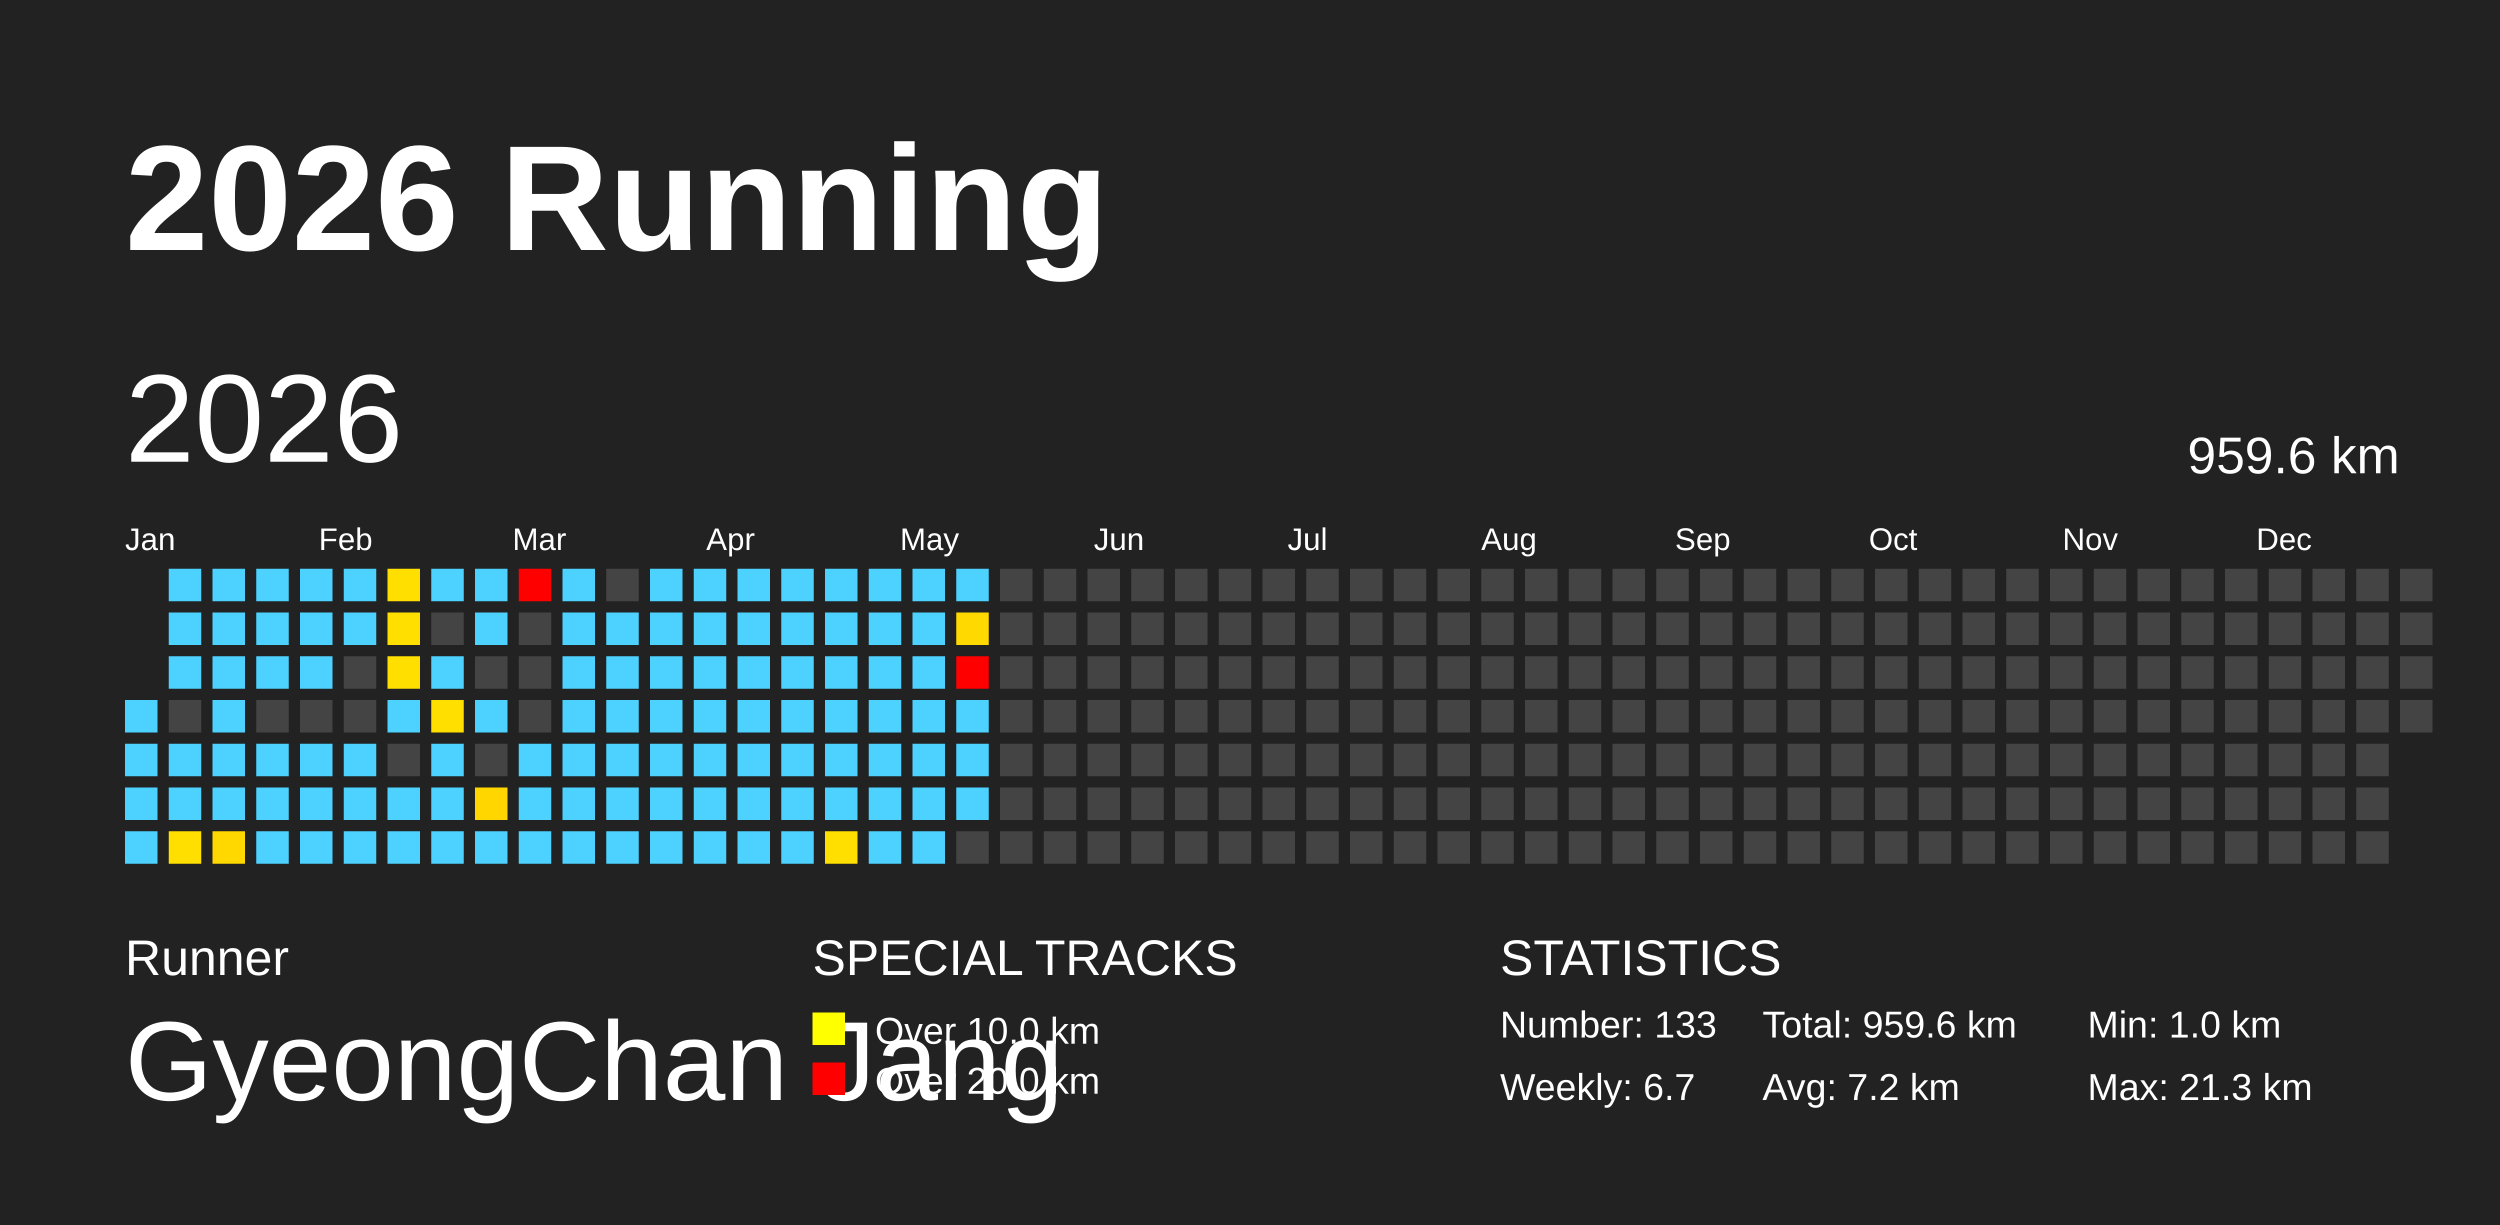
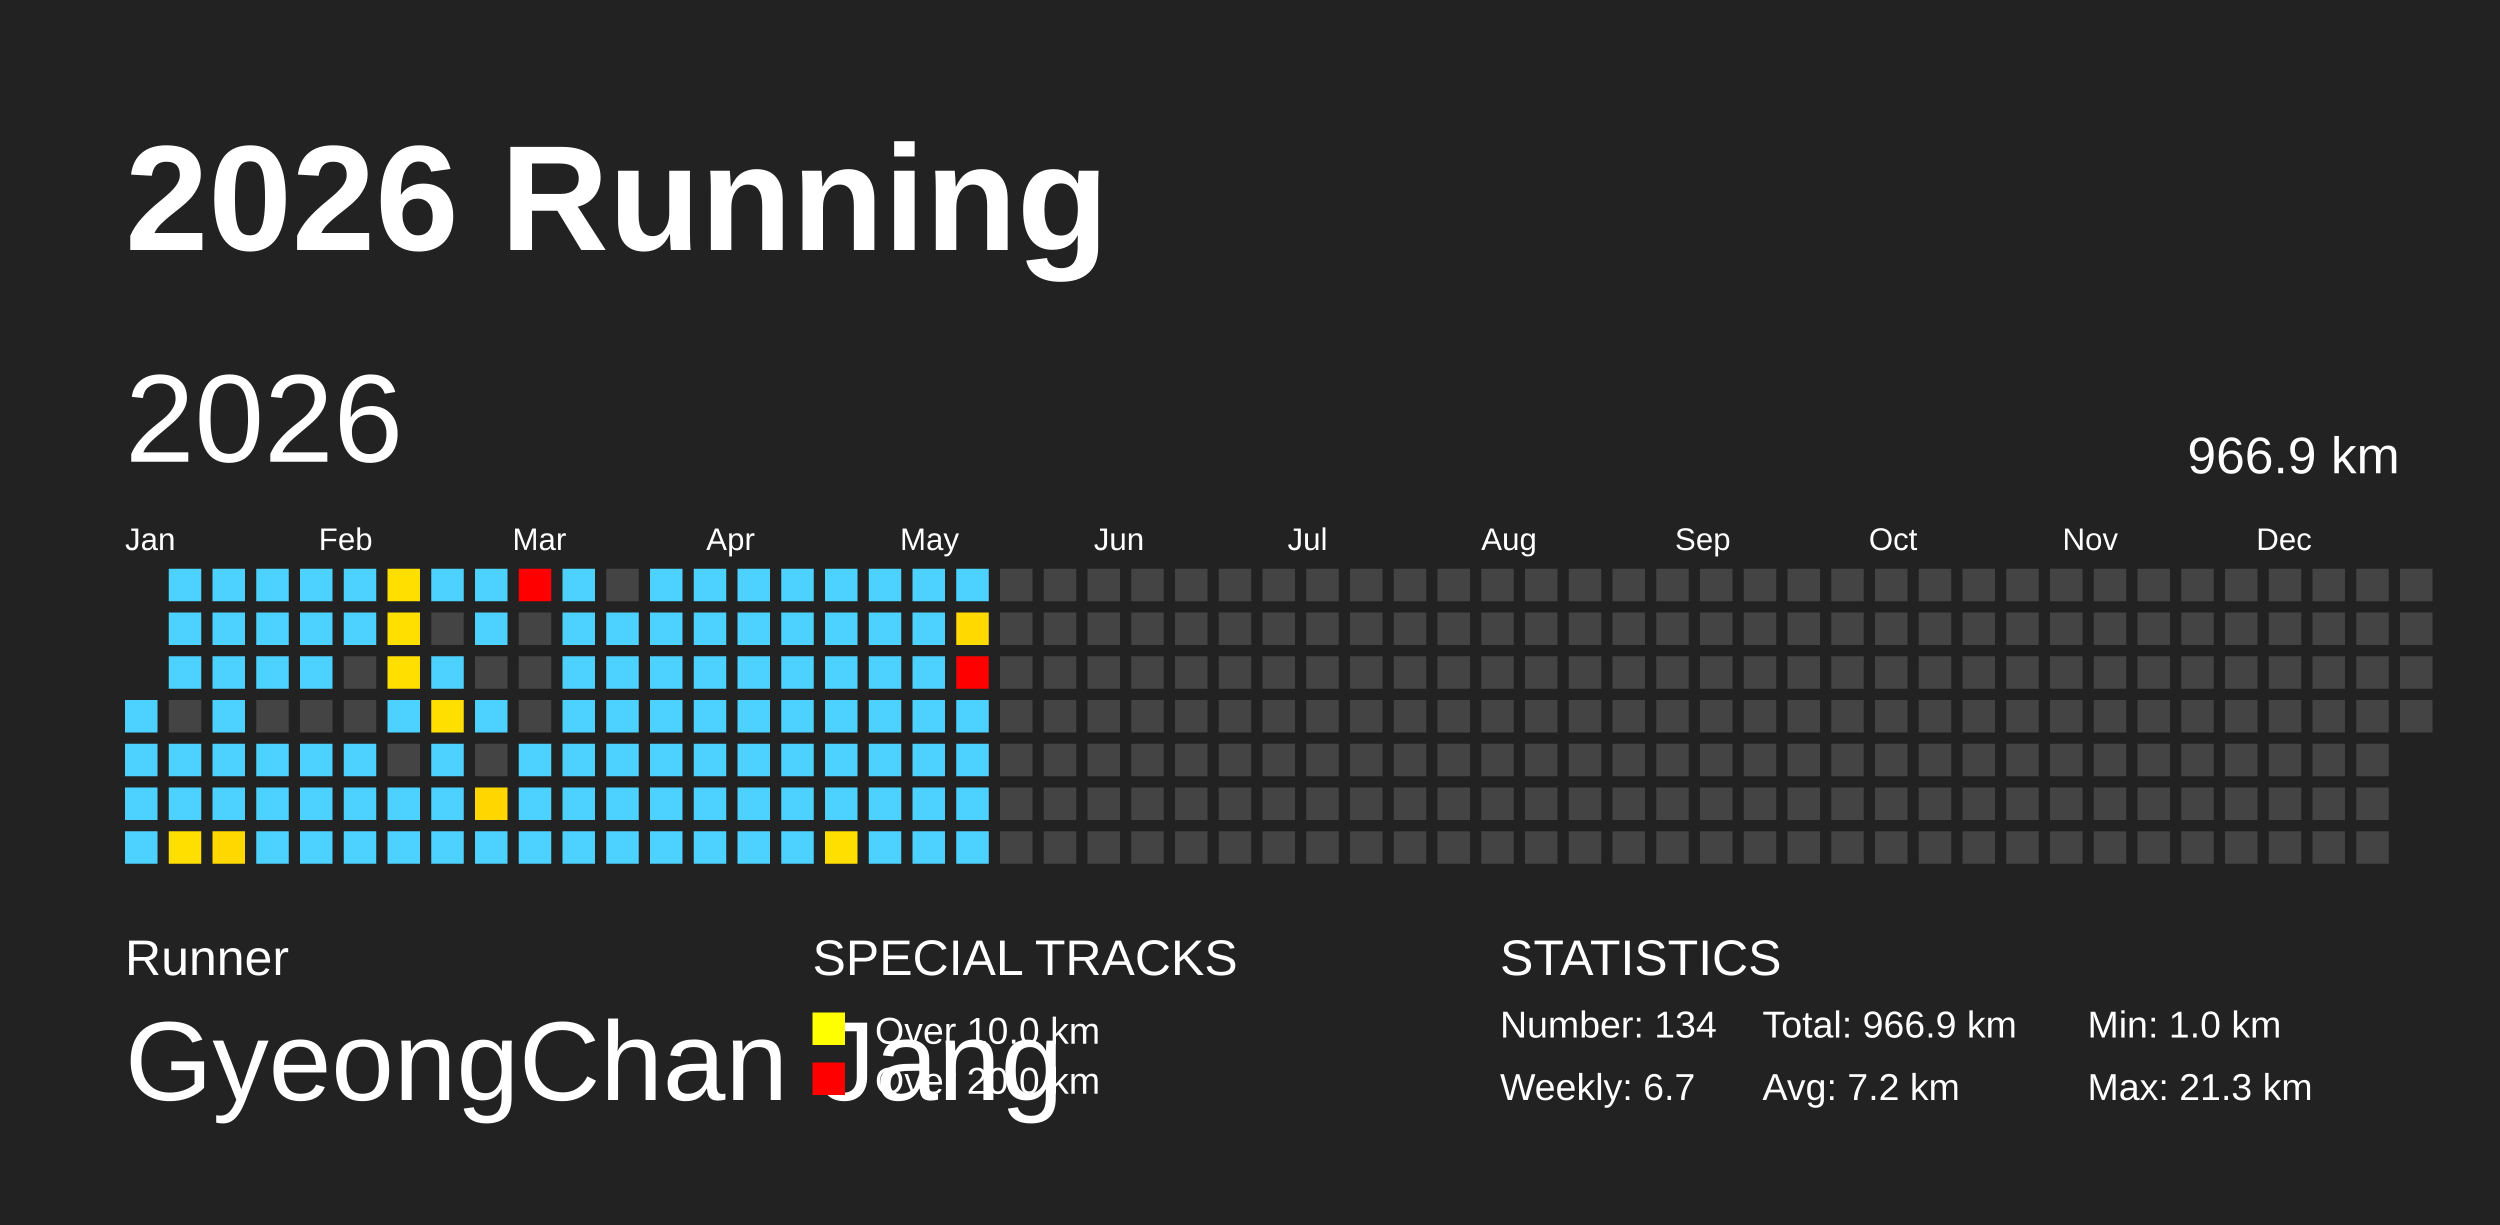
<svg xmlns="http://www.w3.org/2000/svg" baseProfile="full" height="98mm" version="1.1" viewBox="0,0,200,98" width="200mm">
  <defs />
  <rect fill="#222222" height="98" width="200" x="0" y="0" />
  <text fill="#FFFFFF" style="font-size:12px; font-family:Arial; font-weight:bold;" x="10" y="20">2026 Running</text>
  <text fill="#FFFFFF" style="font-size:4px; font-family:Arial" x="10" y="78">Runner</text>
  <text fill="#FFFFFF" style="font-size:9px; font-family:Arial" x="10" y="88">GyeongChan Jang</text>
  <text fill="#FFFFFF" style="font-size:4px; font-family:Arial" x="65" y="78">SPECIAL TRACKS</text>
  <rect fill="yellow" height="2.6" width="2.6" x="65" y="81" />
  <text fill="#FFFFFF" style="font-size:3px; font-family:Arial" x="70" y="83.5">Over 10.0 km</text>
  <rect fill="red" height="2.6" width="2.6" x="65" y="85" />
  <text fill="#FFFFFF" style="font-size:3px; font-family:Arial" x="70" y="87.5">Over 20.0 km</text>
  <text fill="#FFFFFF" style="font-size:4px; font-family:Arial" x="120" y="78">STATISTICS</text>
-   <text fill="#FFFFFF" style="font-size:3px; font-family:Arial" x="120" y="83">Number: 133</text>
+   <text fill="#FFFFFF" style="font-size:3px; font-family:Arial" x="120" y="83">Number: 134</text>
  <text fill="#FFFFFF" style="font-size:3px; font-family:Arial" x="120" y="88">Weekly: 6.7</text>
-   <text fill="#FFFFFF" style="font-size:3px; font-family:Arial" x="141" y="83">Total: 959.6 km</text>
+   <text fill="#FFFFFF" style="font-size:3px; font-family:Arial" x="141" y="83">Total: 966.9 km</text>
  <text fill="#FFFFFF" style="font-size:3px; font-family:Arial" x="141" y="88">Avg: 7.2 km</text>
  <text fill="#FFFFFF" style="font-size:3px; font-family:Arial" x="167" y="83">Min: 1.0 km</text>
  <text fill="#FFFFFF" style="font-size:3px; font-family:Arial" x="167" y="88">Max: 21.3 km</text>
  <text dominant-baseline="hanging" fill="#FFFFFF" style="font-size:10.0px; font-family:Arial;" x="10" y="30">2026</text>
-   <text dominant-baseline="hanging" fill="#FFFFFF" style="font-size:4.125px; font-family:Arial;" x="175" y="35">959.6 km</text>
+   <text dominant-baseline="hanging" fill="#FFFFFF" style="font-size:4.125px; font-family:Arial;" x="175" y="35">966.9 km</text>
  <text fill="#FFFFFF" style="font-size:2.5px; font-family:Arial" x="10.0" y="44">Jan</text>
  <text fill="#FFFFFF" style="font-size:2.5px; font-family:Arial" x="25.5" y="44">Feb</text>
  <text fill="#FFFFFF" style="font-size:2.5px; font-family:Arial" x="41.0" y="44">Mar</text>
  <text fill="#FFFFFF" style="font-size:2.5px; font-family:Arial" x="56.5" y="44">Apr</text>
  <text fill="#FFFFFF" style="font-size:2.5px; font-family:Arial" x="72.0" y="44">May</text>
  <text fill="#FFFFFF" style="font-size:2.5px; font-family:Arial" x="87.5" y="44">Jun</text>
  <text fill="#FFFFFF" style="font-size:2.5px; font-family:Arial" x="103.0" y="44">Jul</text>
  <text fill="#FFFFFF" style="font-size:2.5px; font-family:Arial" x="118.5" y="44">Aug</text>
  <text fill="#FFFFFF" style="font-size:2.5px; font-family:Arial" x="134.0" y="44">Sep</text>
  <text fill="#FFFFFF" style="font-size:2.5px; font-family:Arial" x="149.5" y="44">Oct</text>
  <text fill="#FFFFFF" style="font-size:2.5px; font-family:Arial" x="165.0" y="44">Nov</text>
  <text fill="#FFFFFF" style="font-size:2.5px; font-family:Arial" x="180.5" y="44">Dec</text>
  <rect fill="#4dd2ff" height="2.6" width="2.6" x="10.0" y="56.0" />
  <rect fill="#4dd2ff" height="2.6" width="2.6" x="10.0" y="59.5" />
  <rect fill="#4dd2ff" height="2.6" width="2.6" x="10.0" y="63.0" />
  <rect fill="#4dd2ff" height="2.6" width="2.6" x="10.0" y="66.5" />
  <rect fill="#4dd2ff" height="2.6" width="2.6" x="13.5" y="45.5" />
  <rect fill="#4dd2ff" height="2.6" width="2.6" x="13.5" y="49.0" />
  <rect fill="#4dd2ff" height="2.6" width="2.6" x="13.5" y="52.5" />
  <rect fill="#444444" height="2.6" width="2.6" x="13.5" y="56.0" />
  <rect fill="#4dd2ff" height="2.6" width="2.6" x="13.5" y="59.5" />
  <rect fill="#4dd2ff" height="2.6" width="2.6" x="13.5" y="63.0" />
  <rect fill="#ffdf00" height="2.6" width="2.6" x="13.5" y="66.5" />
  <rect fill="#4dd2ff" height="2.6" width="2.6" x="17.0" y="45.5" />
  <rect fill="#4dd2ff" height="2.6" width="2.6" x="17.0" y="49.0" />
  <rect fill="#4dd2ff" height="2.6" width="2.6" x="17.0" y="52.5" />
  <rect fill="#4dd2ff" height="2.6" width="2.6" x="17.0" y="56.0" />
  <rect fill="#4dd2ff" height="2.6" width="2.6" x="17.0" y="59.5" />
  <rect fill="#4dd2ff" height="2.6" width="2.6" x="17.0" y="63.0" />
  <rect fill="#ffd800" height="2.6" width="2.6" x="17.0" y="66.5" />
  <rect fill="#4dd2ff" height="2.6" width="2.6" x="20.5" y="45.5" />
  <rect fill="#4dd2ff" height="2.6" width="2.6" x="20.5" y="49.0" />
  <rect fill="#4dd2ff" height="2.6" width="2.6" x="20.5" y="52.5" />
  <rect fill="#444444" height="2.6" width="2.6" x="20.5" y="56.0" />
  <rect fill="#4dd2ff" height="2.6" width="2.6" x="20.5" y="59.5" />
  <rect fill="#4dd2ff" height="2.6" width="2.6" x="20.5" y="63.0" />
  <rect fill="#4dd2ff" height="2.6" width="2.6" x="20.5" y="66.5" />
  <rect fill="#4dd2ff" height="2.6" width="2.6" x="24.0" y="45.5" />
  <rect fill="#4dd2ff" height="2.6" width="2.6" x="24.0" y="49.0" />
  <rect fill="#4dd2ff" height="2.6" width="2.6" x="24.0" y="52.5" />
  <rect fill="#444444" height="2.6" width="2.6" x="24.0" y="56.0" />
  <rect fill="#4dd2ff" height="2.6" width="2.6" x="24.0" y="59.5" />
  <rect fill="#4dd2ff" height="2.6" width="2.6" x="24.0" y="63.0" />
  <rect fill="#4dd2ff" height="2.6" width="2.6" x="24.0" y="66.5" />
  <rect fill="#4dd2ff" height="2.6" width="2.6" x="27.5" y="45.5" />
  <rect fill="#4dd2ff" height="2.6" width="2.6" x="27.5" y="49.0" />
  <rect fill="#444444" height="2.6" width="2.6" x="27.5" y="52.5" />
  <rect fill="#444444" height="2.6" width="2.6" x="27.5" y="56.0" />
  <rect fill="#4dd2ff" height="2.6" width="2.6" x="27.5" y="59.5" />
  <rect fill="#4dd2ff" height="2.6" width="2.6" x="27.5" y="63.0" />
  <rect fill="#4dd2ff" height="2.6" width="2.6" x="27.5" y="66.5" />
  <rect fill="#ffdf00" height="2.6" width="2.6" x="31.0" y="45.5" />
  <rect fill="#ffdf00" height="2.6" width="2.6" x="31.0" y="49.0" />
  <rect fill="#ffdf00" height="2.6" width="2.6" x="31.0" y="52.5" />
  <rect fill="#4dd2ff" height="2.6" width="2.6" x="31.0" y="56.0" />
  <rect fill="#444444" height="2.6" width="2.6" x="31.0" y="59.5" />
  <rect fill="#4dd2ff" height="2.6" width="2.6" x="31.0" y="63.0" />
  <rect fill="#4dd2ff" height="2.6" width="2.6" x="31.0" y="66.5" />
  <rect fill="#4dd2ff" height="2.6" width="2.6" x="34.5" y="45.5" />
  <rect fill="#444444" height="2.6" width="2.6" x="34.5" y="49.0" />
  <rect fill="#4dd2ff" height="2.6" width="2.6" x="34.5" y="52.5" />
  <rect fill="#ffdf00" height="2.6" width="2.6" x="34.5" y="56.0" />
  <rect fill="#4dd2ff" height="2.6" width="2.6" x="34.5" y="59.5" />
  <rect fill="#4dd2ff" height="2.6" width="2.6" x="34.5" y="63.0" />
  <rect fill="#4dd2ff" height="2.6" width="2.6" x="34.5" y="66.5" />
  <rect fill="#4dd2ff" height="2.6" width="2.6" x="38.0" y="45.5" />
  <rect fill="#4dd2ff" height="2.6" width="2.6" x="38.0" y="49.0" />
  <rect fill="#444444" height="2.6" width="2.6" x="38.0" y="52.5" />
  <rect fill="#4dd2ff" height="2.6" width="2.6" x="38.0" y="56.0" />
  <rect fill="#444444" height="2.6" width="2.6" x="38.0" y="59.5" />
  <rect fill="#ffd600" height="2.6" width="2.6" x="38.0" y="63.0" />
  <rect fill="#4dd2ff" height="2.6" width="2.6" x="38.0" y="66.5" />
  <rect fill="red" height="2.6" width="2.6" x="41.5" y="45.5" />
  <rect fill="#444444" height="2.6" width="2.6" x="41.5" y="49.0" />
  <rect fill="#444444" height="2.6" width="2.6" x="41.5" y="52.5" />
  <rect fill="#444444" height="2.6" width="2.6" x="41.5" y="56.0" />
  <rect fill="#4dd2ff" height="2.6" width="2.6" x="41.5" y="59.5" />
  <rect fill="#4dd2ff" height="2.6" width="2.6" x="41.5" y="63.0" />
  <rect fill="#4dd2ff" height="2.6" width="2.6" x="41.5" y="66.5" />
  <rect fill="#4dd2ff" height="2.6" width="2.6" x="45.0" y="45.5" />
  <rect fill="#4dd2ff" height="2.6" width="2.6" x="45.0" y="49.0" />
  <rect fill="#4dd2ff" height="2.6" width="2.6" x="45.0" y="52.5" />
  <rect fill="#4dd2ff" height="2.6" width="2.6" x="45.0" y="56.0" />
  <rect fill="#4dd2ff" height="2.6" width="2.6" x="45.0" y="59.5" />
  <rect fill="#4dd2ff" height="2.6" width="2.6" x="45.0" y="63.0" />
  <rect fill="#4dd2ff" height="2.6" width="2.6" x="45.0" y="66.5" />
  <rect fill="#444444" height="2.6" width="2.6" x="48.5" y="45.5" />
  <rect fill="#4dd2ff" height="2.6" width="2.6" x="48.5" y="49.0" />
  <rect fill="#4dd2ff" height="2.6" width="2.6" x="48.5" y="52.5" />
  <rect fill="#4dd2ff" height="2.6" width="2.6" x="48.5" y="56.0" />
  <rect fill="#4dd2ff" height="2.6" width="2.6" x="48.5" y="59.5" />
  <rect fill="#4dd2ff" height="2.6" width="2.6" x="48.5" y="63.0" />
  <rect fill="#4dd2ff" height="2.6" width="2.6" x="48.5" y="66.5" />
  <rect fill="#4dd2ff" height="2.6" width="2.6" x="52.0" y="45.5" />
  <rect fill="#4dd2ff" height="2.6" width="2.6" x="52.0" y="49.0" />
  <rect fill="#4dd2ff" height="2.6" width="2.6" x="52.0" y="52.5" />
  <rect fill="#4dd2ff" height="2.6" width="2.6" x="52.0" y="56.0" />
  <rect fill="#4dd2ff" height="2.6" width="2.6" x="52.0" y="59.5" />
  <rect fill="#4dd2ff" height="2.6" width="2.6" x="52.0" y="63.0" />
  <rect fill="#4dd2ff" height="2.6" width="2.6" x="52.0" y="66.5" />
  <rect fill="#4dd2ff" height="2.6" width="2.6" x="55.5" y="45.5" />
  <rect fill="#4dd2ff" height="2.6" width="2.6" x="55.5" y="49.0" />
  <rect fill="#4dd2ff" height="2.6" width="2.6" x="55.5" y="52.5" />
  <rect fill="#4dd2ff" height="2.6" width="2.6" x="55.5" y="56.0" />
  <rect fill="#4dd2ff" height="2.6" width="2.6" x="55.5" y="59.5" />
  <rect fill="#4dd2ff" height="2.6" width="2.6" x="55.5" y="63.0" />
  <rect fill="#4dd2ff" height="2.6" width="2.6" x="55.5" y="66.5" />
  <rect fill="#4dd2ff" height="2.6" width="2.6" x="59.0" y="45.5" />
  <rect fill="#4dd2ff" height="2.6" width="2.6" x="59.0" y="49.0" />
  <rect fill="#4dd2ff" height="2.6" width="2.6" x="59.0" y="52.5" />
  <rect fill="#4dd2ff" height="2.6" width="2.6" x="59.0" y="56.0" />
  <rect fill="#4dd2ff" height="2.6" width="2.6" x="59.0" y="59.5" />
  <rect fill="#4dd2ff" height="2.6" width="2.6" x="59.0" y="63.0" />
  <rect fill="#4dd2ff" height="2.6" width="2.6" x="59.0" y="66.5" />
  <rect fill="#4dd2ff" height="2.6" width="2.6" x="62.5" y="45.5" />
  <rect fill="#4dd2ff" height="2.6" width="2.6" x="62.5" y="49.0" />
  <rect fill="#4dd2ff" height="2.6" width="2.6" x="62.5" y="52.5" />
  <rect fill="#4dd2ff" height="2.6" width="2.6" x="62.5" y="56.0" />
  <rect fill="#4dd2ff" height="2.6" width="2.6" x="62.5" y="59.5" />
  <rect fill="#4dd2ff" height="2.6" width="2.6" x="62.5" y="63.0" />
  <rect fill="#4dd2ff" height="2.6" width="2.6" x="62.5" y="66.5" />
  <rect fill="#4dd2ff" height="2.6" width="2.6" x="66.0" y="45.5" />
  <rect fill="#4dd2ff" height="2.6" width="2.6" x="66.0" y="49.0" />
  <rect fill="#4dd2ff" height="2.6" width="2.6" x="66.0" y="52.5" />
  <rect fill="#4dd2ff" height="2.6" width="2.6" x="66.0" y="56.0" />
  <rect fill="#4dd2ff" height="2.6" width="2.6" x="66.0" y="59.5" />
  <rect fill="#4dd2ff" height="2.6" width="2.6" x="66.0" y="63.0" />
  <rect fill="#ffdf00" height="2.6" width="2.6" x="66.0" y="66.5" />
  <rect fill="#4dd2ff" height="2.6" width="2.6" x="69.5" y="45.5" />
  <rect fill="#4dd2ff" height="2.6" width="2.6" x="69.5" y="49.0" />
  <rect fill="#4dd2ff" height="2.6" width="2.6" x="69.5" y="52.5" />
  <rect fill="#4dd2ff" height="2.6" width="2.6" x="69.5" y="56.0" />
  <rect fill="#4dd2ff" height="2.6" width="2.6" x="69.5" y="59.5" />
  <rect fill="#4dd2ff" height="2.6" width="2.6" x="69.5" y="63.0" />
  <rect fill="#4dd2ff" height="2.6" width="2.6" x="69.5" y="66.5" />
  <rect fill="#4dd2ff" height="2.6" width="2.6" x="73.0" y="45.5" />
  <rect fill="#4dd2ff" height="2.6" width="2.6" x="73.0" y="49.0" />
  <rect fill="#4dd2ff" height="2.6" width="2.6" x="73.0" y="52.5" />
  <rect fill="#4dd2ff" height="2.6" width="2.6" x="73.0" y="56.0" />
  <rect fill="#4dd2ff" height="2.6" width="2.6" x="73.0" y="59.5" />
  <rect fill="#4dd2ff" height="2.6" width="2.6" x="73.0" y="63.0" />
  <rect fill="#4dd2ff" height="2.6" width="2.6" x="73.0" y="66.5" />
  <rect fill="#4dd2ff" height="2.6" width="2.6" x="76.5" y="45.5" />
  <rect fill="#ffd900" height="2.6" width="2.6" x="76.5" y="49.0" />
  <rect fill="red" height="2.6" width="2.6" x="76.5" y="52.5" />
  <rect fill="#4dd2ff" height="2.6" width="2.6" x="76.5" y="56.0" />
  <rect fill="#4dd2ff" height="2.6" width="2.6" x="76.5" y="59.5" />
  <rect fill="#4dd2ff" height="2.6" width="2.6" x="76.5" y="63.0" />
-   <rect fill="#444444" height="2.6" width="2.6" x="76.5" y="66.5" />
+   <rect fill="#4dd2ff" height="2.6" width="2.6" x="76.5" y="66.5" />
  <rect fill="#444444" height="2.6" width="2.6" x="80.0" y="45.5" />
  <rect fill="#444444" height="2.6" width="2.6" x="80.0" y="49.0" />
  <rect fill="#444444" height="2.6" width="2.6" x="80.0" y="52.5" />
  <rect fill="#444444" height="2.6" width="2.6" x="80.0" y="56.0" />
  <rect fill="#444444" height="2.6" width="2.6" x="80.0" y="59.5" />
  <rect fill="#444444" height="2.6" width="2.6" x="80.0" y="63.0" />
  <rect fill="#444444" height="2.6" width="2.6" x="80.0" y="66.5" />
  <rect fill="#444444" height="2.6" width="2.6" x="83.5" y="45.5" />
  <rect fill="#444444" height="2.6" width="2.6" x="83.5" y="49.0" />
  <rect fill="#444444" height="2.6" width="2.6" x="83.5" y="52.5" />
  <rect fill="#444444" height="2.6" width="2.6" x="83.5" y="56.0" />
  <rect fill="#444444" height="2.6" width="2.6" x="83.5" y="59.5" />
  <rect fill="#444444" height="2.6" width="2.6" x="83.5" y="63.0" />
  <rect fill="#444444" height="2.6" width="2.6" x="83.5" y="66.5" />
  <rect fill="#444444" height="2.6" width="2.6" x="87.0" y="45.5" />
  <rect fill="#444444" height="2.6" width="2.6" x="87.0" y="49.0" />
  <rect fill="#444444" height="2.6" width="2.6" x="87.0" y="52.5" />
  <rect fill="#444444" height="2.6" width="2.6" x="87.0" y="56.0" />
  <rect fill="#444444" height="2.6" width="2.6" x="87.0" y="59.5" />
  <rect fill="#444444" height="2.6" width="2.6" x="87.0" y="63.0" />
  <rect fill="#444444" height="2.6" width="2.6" x="87.0" y="66.5" />
  <rect fill="#444444" height="2.6" width="2.6" x="90.5" y="45.5" />
  <rect fill="#444444" height="2.6" width="2.6" x="90.5" y="49.0" />
  <rect fill="#444444" height="2.6" width="2.6" x="90.5" y="52.5" />
  <rect fill="#444444" height="2.6" width="2.6" x="90.5" y="56.0" />
  <rect fill="#444444" height="2.6" width="2.6" x="90.5" y="59.5" />
  <rect fill="#444444" height="2.6" width="2.6" x="90.5" y="63.0" />
  <rect fill="#444444" height="2.6" width="2.6" x="90.5" y="66.5" />
  <rect fill="#444444" height="2.6" width="2.6" x="94.0" y="45.5" />
  <rect fill="#444444" height="2.6" width="2.6" x="94.0" y="49.0" />
  <rect fill="#444444" height="2.6" width="2.6" x="94.0" y="52.5" />
  <rect fill="#444444" height="2.6" width="2.6" x="94.0" y="56.0" />
  <rect fill="#444444" height="2.6" width="2.6" x="94.0" y="59.5" />
  <rect fill="#444444" height="2.6" width="2.6" x="94.0" y="63.0" />
  <rect fill="#444444" height="2.6" width="2.6" x="94.0" y="66.5" />
  <rect fill="#444444" height="2.6" width="2.6" x="97.5" y="45.5" />
  <rect fill="#444444" height="2.6" width="2.6" x="97.5" y="49.0" />
  <rect fill="#444444" height="2.6" width="2.6" x="97.5" y="52.5" />
  <rect fill="#444444" height="2.6" width="2.6" x="97.5" y="56.0" />
  <rect fill="#444444" height="2.6" width="2.6" x="97.5" y="59.5" />
  <rect fill="#444444" height="2.6" width="2.6" x="97.5" y="63.0" />
  <rect fill="#444444" height="2.6" width="2.6" x="97.5" y="66.5" />
  <rect fill="#444444" height="2.6" width="2.6" x="101.0" y="45.5" />
  <rect fill="#444444" height="2.6" width="2.6" x="101.0" y="49.0" />
  <rect fill="#444444" height="2.6" width="2.6" x="101.0" y="52.5" />
  <rect fill="#444444" height="2.6" width="2.6" x="101.0" y="56.0" />
  <rect fill="#444444" height="2.6" width="2.6" x="101.0" y="59.5" />
  <rect fill="#444444" height="2.6" width="2.6" x="101.0" y="63.0" />
  <rect fill="#444444" height="2.6" width="2.6" x="101.0" y="66.5" />
  <rect fill="#444444" height="2.6" width="2.6" x="104.5" y="45.5" />
  <rect fill="#444444" height="2.6" width="2.6" x="104.5" y="49.0" />
  <rect fill="#444444" height="2.6" width="2.6" x="104.5" y="52.5" />
  <rect fill="#444444" height="2.6" width="2.6" x="104.5" y="56.0" />
  <rect fill="#444444" height="2.6" width="2.6" x="104.5" y="59.5" />
  <rect fill="#444444" height="2.6" width="2.6" x="104.5" y="63.0" />
  <rect fill="#444444" height="2.6" width="2.6" x="104.5" y="66.5" />
  <rect fill="#444444" height="2.6" width="2.6" x="108.0" y="45.5" />
  <rect fill="#444444" height="2.6" width="2.6" x="108.0" y="49.0" />
  <rect fill="#444444" height="2.6" width="2.6" x="108.0" y="52.5" />
  <rect fill="#444444" height="2.6" width="2.6" x="108.0" y="56.0" />
  <rect fill="#444444" height="2.6" width="2.6" x="108.0" y="59.5" />
  <rect fill="#444444" height="2.6" width="2.6" x="108.0" y="63.0" />
  <rect fill="#444444" height="2.6" width="2.6" x="108.0" y="66.5" />
  <rect fill="#444444" height="2.6" width="2.6" x="111.5" y="45.5" />
  <rect fill="#444444" height="2.6" width="2.6" x="111.5" y="49.0" />
  <rect fill="#444444" height="2.6" width="2.6" x="111.5" y="52.5" />
  <rect fill="#444444" height="2.6" width="2.6" x="111.5" y="56.0" />
  <rect fill="#444444" height="2.6" width="2.6" x="111.5" y="59.5" />
  <rect fill="#444444" height="2.6" width="2.6" x="111.5" y="63.0" />
  <rect fill="#444444" height="2.6" width="2.6" x="111.5" y="66.5" />
  <rect fill="#444444" height="2.6" width="2.6" x="115.0" y="45.5" />
  <rect fill="#444444" height="2.6" width="2.6" x="115.0" y="49.0" />
  <rect fill="#444444" height="2.6" width="2.6" x="115.0" y="52.5" />
  <rect fill="#444444" height="2.6" width="2.6" x="115.0" y="56.0" />
  <rect fill="#444444" height="2.6" width="2.6" x="115.0" y="59.5" />
  <rect fill="#444444" height="2.6" width="2.6" x="115.0" y="63.0" />
  <rect fill="#444444" height="2.6" width="2.6" x="115.0" y="66.5" />
  <rect fill="#444444" height="2.6" width="2.6" x="118.5" y="45.5" />
  <rect fill="#444444" height="2.6" width="2.6" x="118.5" y="49.0" />
  <rect fill="#444444" height="2.6" width="2.6" x="118.5" y="52.5" />
  <rect fill="#444444" height="2.6" width="2.6" x="118.5" y="56.0" />
  <rect fill="#444444" height="2.6" width="2.6" x="118.5" y="59.5" />
  <rect fill="#444444" height="2.6" width="2.6" x="118.5" y="63.0" />
  <rect fill="#444444" height="2.6" width="2.6" x="118.5" y="66.5" />
  <rect fill="#444444" height="2.6" width="2.6" x="122.0" y="45.5" />
  <rect fill="#444444" height="2.6" width="2.6" x="122.0" y="49.0" />
  <rect fill="#444444" height="2.6" width="2.6" x="122.0" y="52.5" />
  <rect fill="#444444" height="2.6" width="2.6" x="122.0" y="56.0" />
  <rect fill="#444444" height="2.6" width="2.6" x="122.0" y="59.5" />
  <rect fill="#444444" height="2.6" width="2.6" x="122.0" y="63.0" />
  <rect fill="#444444" height="2.6" width="2.6" x="122.0" y="66.5" />
  <rect fill="#444444" height="2.6" width="2.6" x="125.5" y="45.5" />
  <rect fill="#444444" height="2.6" width="2.6" x="125.5" y="49.0" />
  <rect fill="#444444" height="2.6" width="2.6" x="125.5" y="52.5" />
  <rect fill="#444444" height="2.6" width="2.6" x="125.5" y="56.0" />
  <rect fill="#444444" height="2.6" width="2.6" x="125.5" y="59.5" />
  <rect fill="#444444" height="2.6" width="2.6" x="125.5" y="63.0" />
  <rect fill="#444444" height="2.6" width="2.6" x="125.5" y="66.5" />
  <rect fill="#444444" height="2.6" width="2.6" x="129.0" y="45.5" />
  <rect fill="#444444" height="2.6" width="2.6" x="129.0" y="49.0" />
  <rect fill="#444444" height="2.6" width="2.6" x="129.0" y="52.5" />
  <rect fill="#444444" height="2.6" width="2.6" x="129.0" y="56.0" />
  <rect fill="#444444" height="2.6" width="2.6" x="129.0" y="59.5" />
  <rect fill="#444444" height="2.6" width="2.6" x="129.0" y="63.0" />
  <rect fill="#444444" height="2.6" width="2.6" x="129.0" y="66.5" />
  <rect fill="#444444" height="2.6" width="2.6" x="132.5" y="45.5" />
  <rect fill="#444444" height="2.6" width="2.6" x="132.5" y="49.0" />
  <rect fill="#444444" height="2.6" width="2.6" x="132.5" y="52.5" />
  <rect fill="#444444" height="2.6" width="2.6" x="132.5" y="56.0" />
  <rect fill="#444444" height="2.6" width="2.6" x="132.5" y="59.5" />
  <rect fill="#444444" height="2.6" width="2.6" x="132.5" y="63.0" />
  <rect fill="#444444" height="2.6" width="2.6" x="132.5" y="66.5" />
  <rect fill="#444444" height="2.6" width="2.6" x="136.0" y="45.5" />
  <rect fill="#444444" height="2.6" width="2.6" x="136.0" y="49.0" />
  <rect fill="#444444" height="2.6" width="2.6" x="136.0" y="52.5" />
  <rect fill="#444444" height="2.6" width="2.6" x="136.0" y="56.0" />
  <rect fill="#444444" height="2.6" width="2.6" x="136.0" y="59.5" />
  <rect fill="#444444" height="2.6" width="2.6" x="136.0" y="63.0" />
  <rect fill="#444444" height="2.6" width="2.6" x="136.0" y="66.5" />
  <rect fill="#444444" height="2.6" width="2.6" x="139.5" y="45.5" />
  <rect fill="#444444" height="2.6" width="2.6" x="139.5" y="49.0" />
  <rect fill="#444444" height="2.6" width="2.6" x="139.5" y="52.5" />
  <rect fill="#444444" height="2.6" width="2.6" x="139.5" y="56.0" />
  <rect fill="#444444" height="2.6" width="2.6" x="139.5" y="59.5" />
  <rect fill="#444444" height="2.6" width="2.6" x="139.5" y="63.0" />
  <rect fill="#444444" height="2.6" width="2.6" x="139.5" y="66.5" />
  <rect fill="#444444" height="2.6" width="2.6" x="143.0" y="45.5" />
  <rect fill="#444444" height="2.6" width="2.6" x="143.0" y="49.0" />
  <rect fill="#444444" height="2.6" width="2.6" x="143.0" y="52.5" />
  <rect fill="#444444" height="2.6" width="2.6" x="143.0" y="56.0" />
  <rect fill="#444444" height="2.6" width="2.6" x="143.0" y="59.5" />
  <rect fill="#444444" height="2.6" width="2.6" x="143.0" y="63.0" />
  <rect fill="#444444" height="2.6" width="2.6" x="143.0" y="66.5" />
  <rect fill="#444444" height="2.6" width="2.6" x="146.5" y="45.5" />
  <rect fill="#444444" height="2.6" width="2.6" x="146.5" y="49.0" />
  <rect fill="#444444" height="2.6" width="2.6" x="146.5" y="52.5" />
  <rect fill="#444444" height="2.6" width="2.6" x="146.5" y="56.0" />
  <rect fill="#444444" height="2.6" width="2.6" x="146.5" y="59.5" />
  <rect fill="#444444" height="2.6" width="2.6" x="146.5" y="63.0" />
  <rect fill="#444444" height="2.6" width="2.6" x="146.5" y="66.5" />
  <rect fill="#444444" height="2.6" width="2.6" x="150.0" y="45.5" />
  <rect fill="#444444" height="2.6" width="2.6" x="150.0" y="49.0" />
  <rect fill="#444444" height="2.6" width="2.6" x="150.0" y="52.5" />
  <rect fill="#444444" height="2.6" width="2.6" x="150.0" y="56.0" />
  <rect fill="#444444" height="2.6" width="2.6" x="150.0" y="59.5" />
  <rect fill="#444444" height="2.6" width="2.6" x="150.0" y="63.0" />
  <rect fill="#444444" height="2.6" width="2.6" x="150.0" y="66.5" />
  <rect fill="#444444" height="2.6" width="2.6" x="153.5" y="45.5" />
  <rect fill="#444444" height="2.6" width="2.6" x="153.5" y="49.0" />
  <rect fill="#444444" height="2.6" width="2.6" x="153.5" y="52.5" />
  <rect fill="#444444" height="2.6" width="2.6" x="153.5" y="56.0" />
  <rect fill="#444444" height="2.6" width="2.6" x="153.5" y="59.5" />
  <rect fill="#444444" height="2.6" width="2.6" x="153.5" y="63.0" />
  <rect fill="#444444" height="2.6" width="2.6" x="153.5" y="66.5" />
  <rect fill="#444444" height="2.6" width="2.6" x="157.0" y="45.5" />
  <rect fill="#444444" height="2.6" width="2.6" x="157.0" y="49.0" />
  <rect fill="#444444" height="2.6" width="2.6" x="157.0" y="52.5" />
  <rect fill="#444444" height="2.6" width="2.6" x="157.0" y="56.0" />
  <rect fill="#444444" height="2.6" width="2.6" x="157.0" y="59.5" />
  <rect fill="#444444" height="2.6" width="2.6" x="157.0" y="63.0" />
  <rect fill="#444444" height="2.6" width="2.6" x="157.0" y="66.5" />
  <rect fill="#444444" height="2.6" width="2.6" x="160.5" y="45.5" />
  <rect fill="#444444" height="2.6" width="2.6" x="160.5" y="49.0" />
  <rect fill="#444444" height="2.6" width="2.6" x="160.5" y="52.5" />
  <rect fill="#444444" height="2.6" width="2.6" x="160.5" y="56.0" />
  <rect fill="#444444" height="2.6" width="2.6" x="160.5" y="59.5" />
  <rect fill="#444444" height="2.6" width="2.6" x="160.5" y="63.0" />
  <rect fill="#444444" height="2.6" width="2.6" x="160.5" y="66.5" />
  <rect fill="#444444" height="2.6" width="2.6" x="164.0" y="45.5" />
  <rect fill="#444444" height="2.6" width="2.6" x="164.0" y="49.0" />
  <rect fill="#444444" height="2.6" width="2.6" x="164.0" y="52.5" />
  <rect fill="#444444" height="2.6" width="2.6" x="164.0" y="56.0" />
  <rect fill="#444444" height="2.6" width="2.6" x="164.0" y="59.5" />
  <rect fill="#444444" height="2.6" width="2.6" x="164.0" y="63.0" />
  <rect fill="#444444" height="2.6" width="2.6" x="164.0" y="66.5" />
  <rect fill="#444444" height="2.6" width="2.6" x="167.5" y="45.5" />
  <rect fill="#444444" height="2.6" width="2.6" x="167.5" y="49.0" />
  <rect fill="#444444" height="2.6" width="2.6" x="167.5" y="52.5" />
  <rect fill="#444444" height="2.6" width="2.6" x="167.5" y="56.0" />
  <rect fill="#444444" height="2.6" width="2.6" x="167.5" y="59.5" />
  <rect fill="#444444" height="2.6" width="2.6" x="167.5" y="63.0" />
  <rect fill="#444444" height="2.6" width="2.6" x="167.5" y="66.5" />
  <rect fill="#444444" height="2.6" width="2.6" x="171.0" y="45.5" />
  <rect fill="#444444" height="2.6" width="2.6" x="171.0" y="49.0" />
  <rect fill="#444444" height="2.6" width="2.6" x="171.0" y="52.5" />
  <rect fill="#444444" height="2.6" width="2.6" x="171.0" y="56.0" />
  <rect fill="#444444" height="2.6" width="2.6" x="171.0" y="59.5" />
  <rect fill="#444444" height="2.6" width="2.6" x="171.0" y="63.0" />
  <rect fill="#444444" height="2.6" width="2.6" x="171.0" y="66.5" />
  <rect fill="#444444" height="2.6" width="2.6" x="174.5" y="45.5" />
  <rect fill="#444444" height="2.6" width="2.6" x="174.5" y="49.0" />
  <rect fill="#444444" height="2.6" width="2.6" x="174.5" y="52.5" />
  <rect fill="#444444" height="2.6" width="2.6" x="174.5" y="56.0" />
  <rect fill="#444444" height="2.6" width="2.6" x="174.5" y="59.5" />
  <rect fill="#444444" height="2.6" width="2.6" x="174.5" y="63.0" />
  <rect fill="#444444" height="2.6" width="2.6" x="174.5" y="66.5" />
  <rect fill="#444444" height="2.6" width="2.6" x="178.0" y="45.5" />
  <rect fill="#444444" height="2.6" width="2.6" x="178.0" y="49.0" />
  <rect fill="#444444" height="2.6" width="2.6" x="178.0" y="52.5" />
  <rect fill="#444444" height="2.6" width="2.6" x="178.0" y="56.0" />
  <rect fill="#444444" height="2.6" width="2.6" x="178.0" y="59.5" />
  <rect fill="#444444" height="2.6" width="2.6" x="178.0" y="63.0" />
  <rect fill="#444444" height="2.6" width="2.6" x="178.0" y="66.5" />
  <rect fill="#444444" height="2.6" width="2.6" x="181.5" y="45.5" />
  <rect fill="#444444" height="2.6" width="2.6" x="181.5" y="49.0" />
  <rect fill="#444444" height="2.6" width="2.6" x="181.5" y="52.5" />
  <rect fill="#444444" height="2.6" width="2.6" x="181.5" y="56.0" />
  <rect fill="#444444" height="2.6" width="2.6" x="181.5" y="59.5" />
  <rect fill="#444444" height="2.6" width="2.6" x="181.5" y="63.0" />
  <rect fill="#444444" height="2.6" width="2.6" x="181.5" y="66.5" />
  <rect fill="#444444" height="2.6" width="2.6" x="185.0" y="45.5" />
  <rect fill="#444444" height="2.6" width="2.6" x="185.0" y="49.0" />
  <rect fill="#444444" height="2.6" width="2.6" x="185.0" y="52.5" />
  <rect fill="#444444" height="2.6" width="2.6" x="185.0" y="56.0" />
  <rect fill="#444444" height="2.6" width="2.6" x="185.0" y="59.5" />
  <rect fill="#444444" height="2.6" width="2.6" x="185.0" y="63.0" />
  <rect fill="#444444" height="2.6" width="2.6" x="185.0" y="66.5" />
  <rect fill="#444444" height="2.6" width="2.6" x="188.5" y="45.5" />
  <rect fill="#444444" height="2.6" width="2.6" x="188.5" y="49.0" />
  <rect fill="#444444" height="2.6" width="2.6" x="188.5" y="52.5" />
  <rect fill="#444444" height="2.6" width="2.6" x="188.5" y="56.0" />
  <rect fill="#444444" height="2.6" width="2.6" x="188.5" y="59.5" />
  <rect fill="#444444" height="2.6" width="2.6" x="188.5" y="63.0" />
  <rect fill="#444444" height="2.6" width="2.6" x="188.5" y="66.5" />
  <rect fill="#444444" height="2.6" width="2.6" x="192.0" y="45.5" />
  <rect fill="#444444" height="2.6" width="2.6" x="192.0" y="49.0" />
  <rect fill="#444444" height="2.6" width="2.6" x="192.0" y="52.5" />
  <rect fill="#444444" height="2.6" width="2.6" x="192.0" y="56.0" />
</svg>
